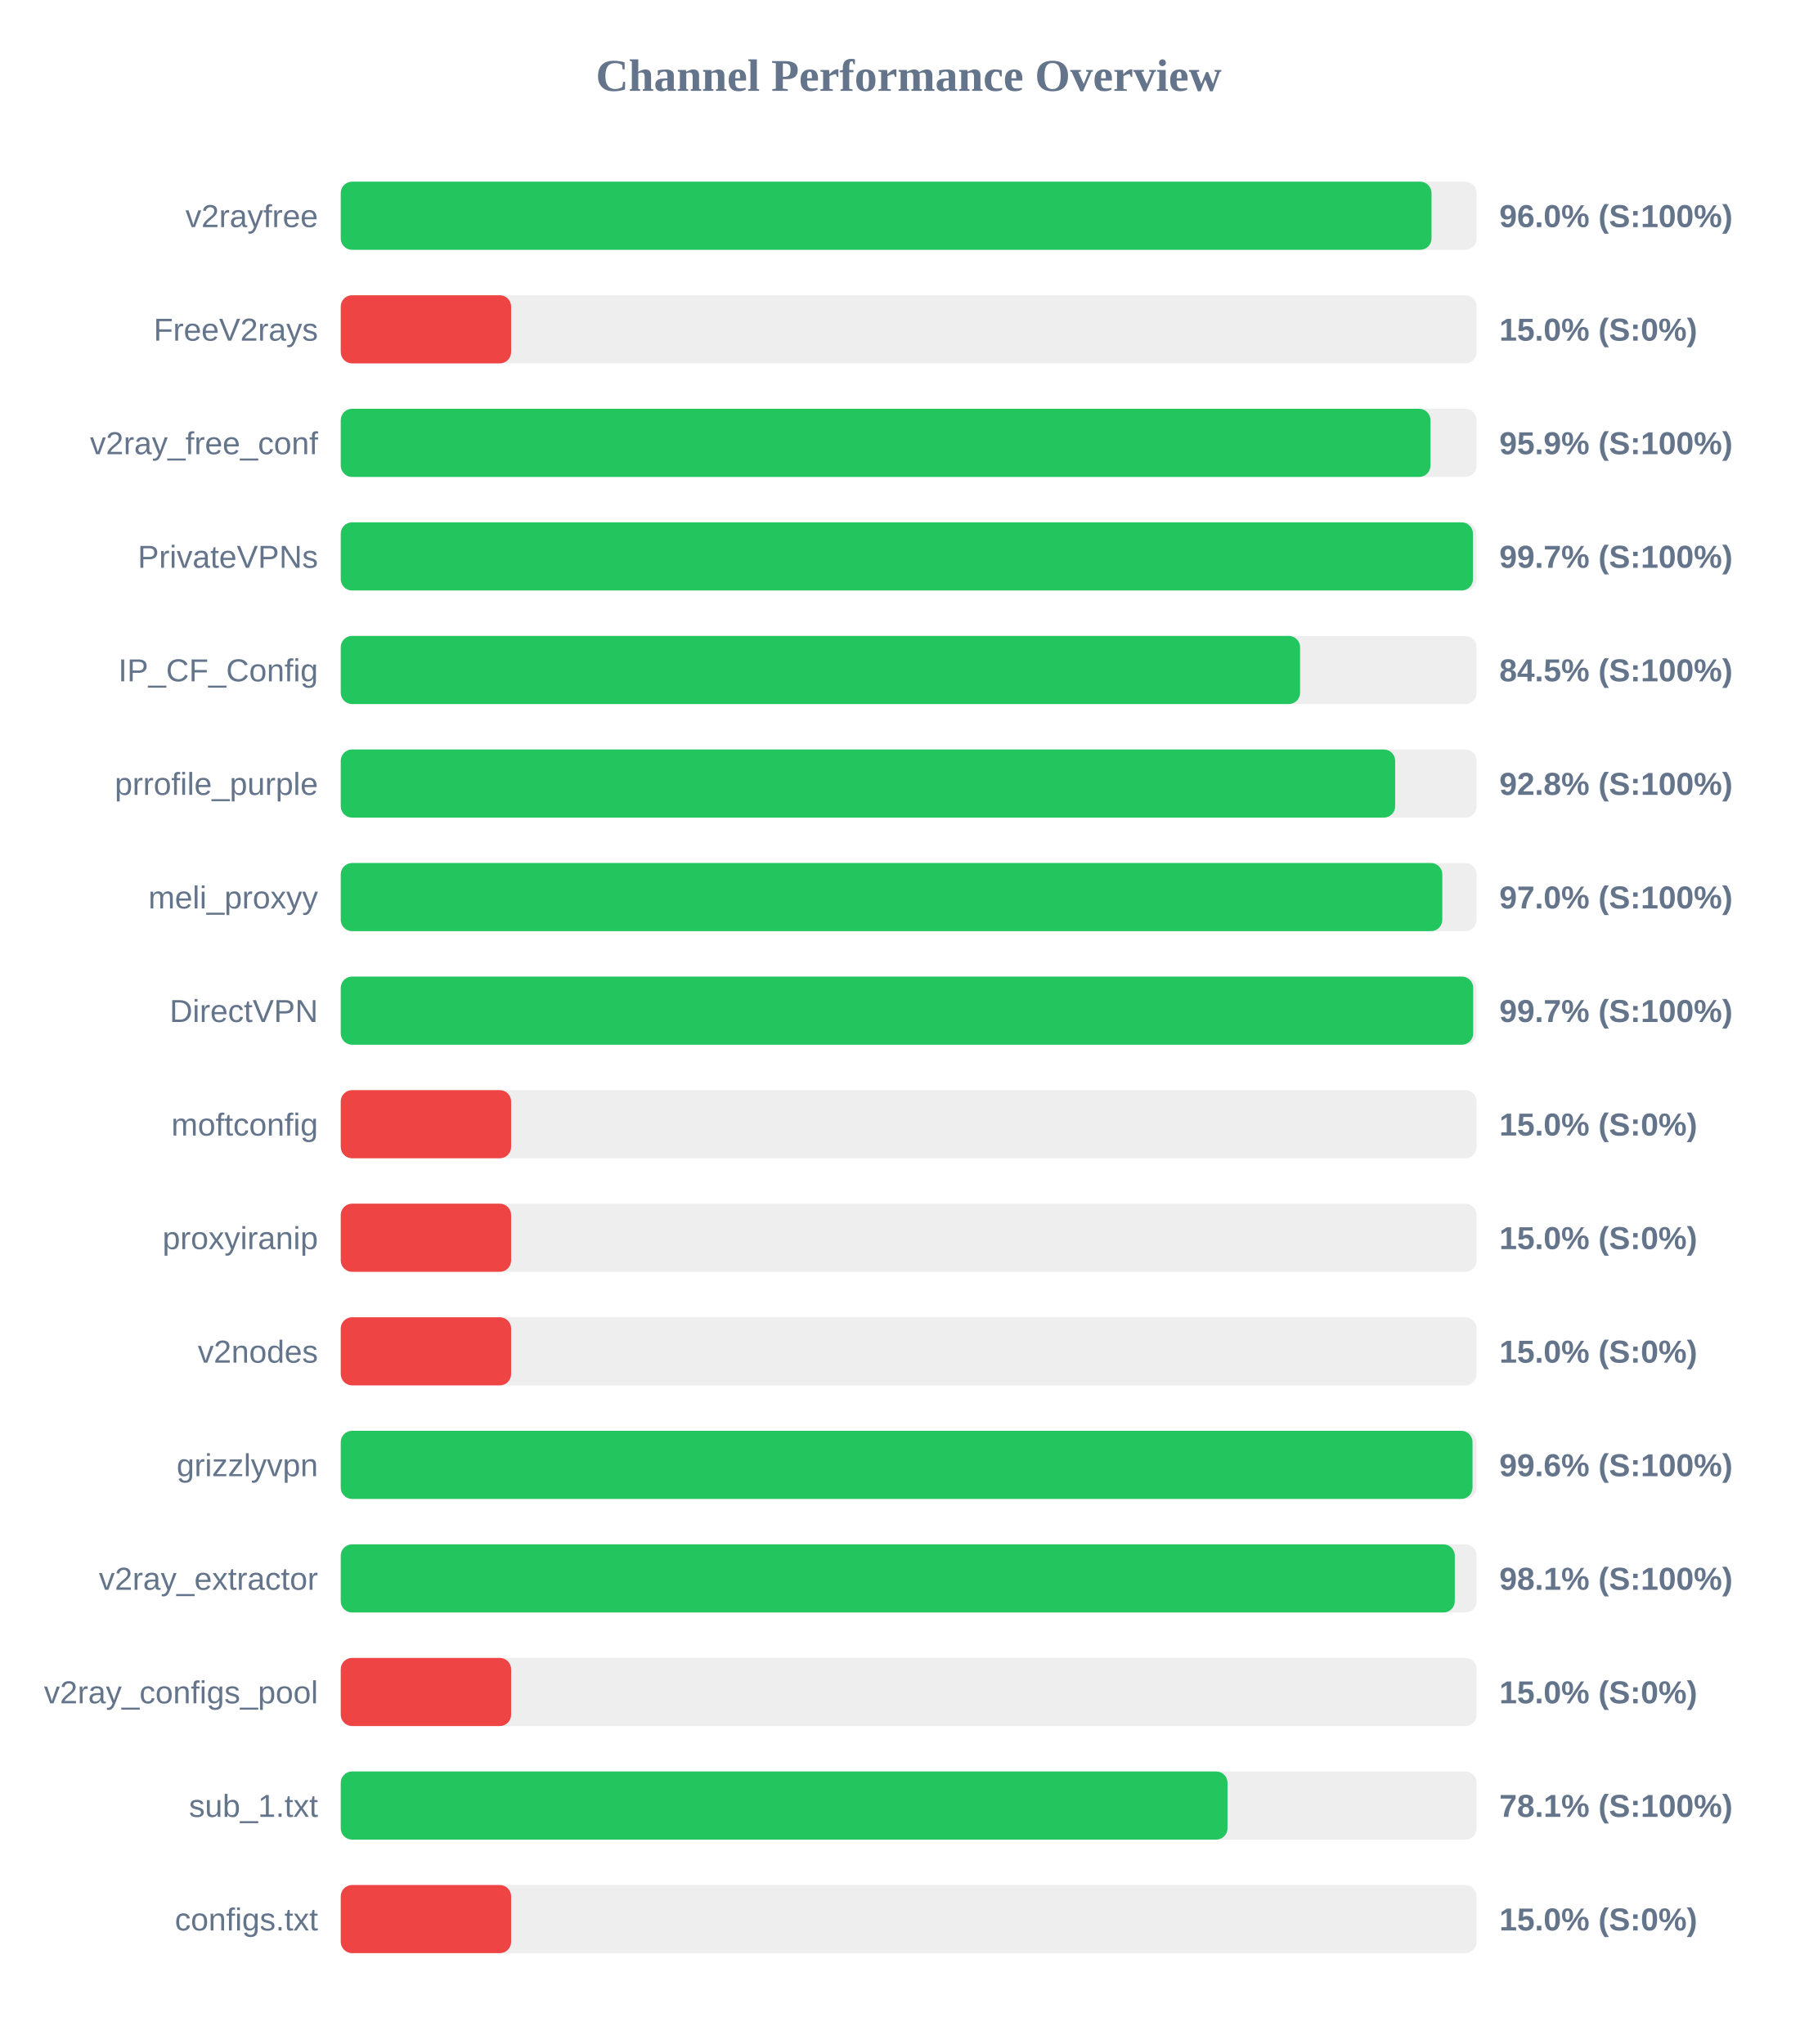
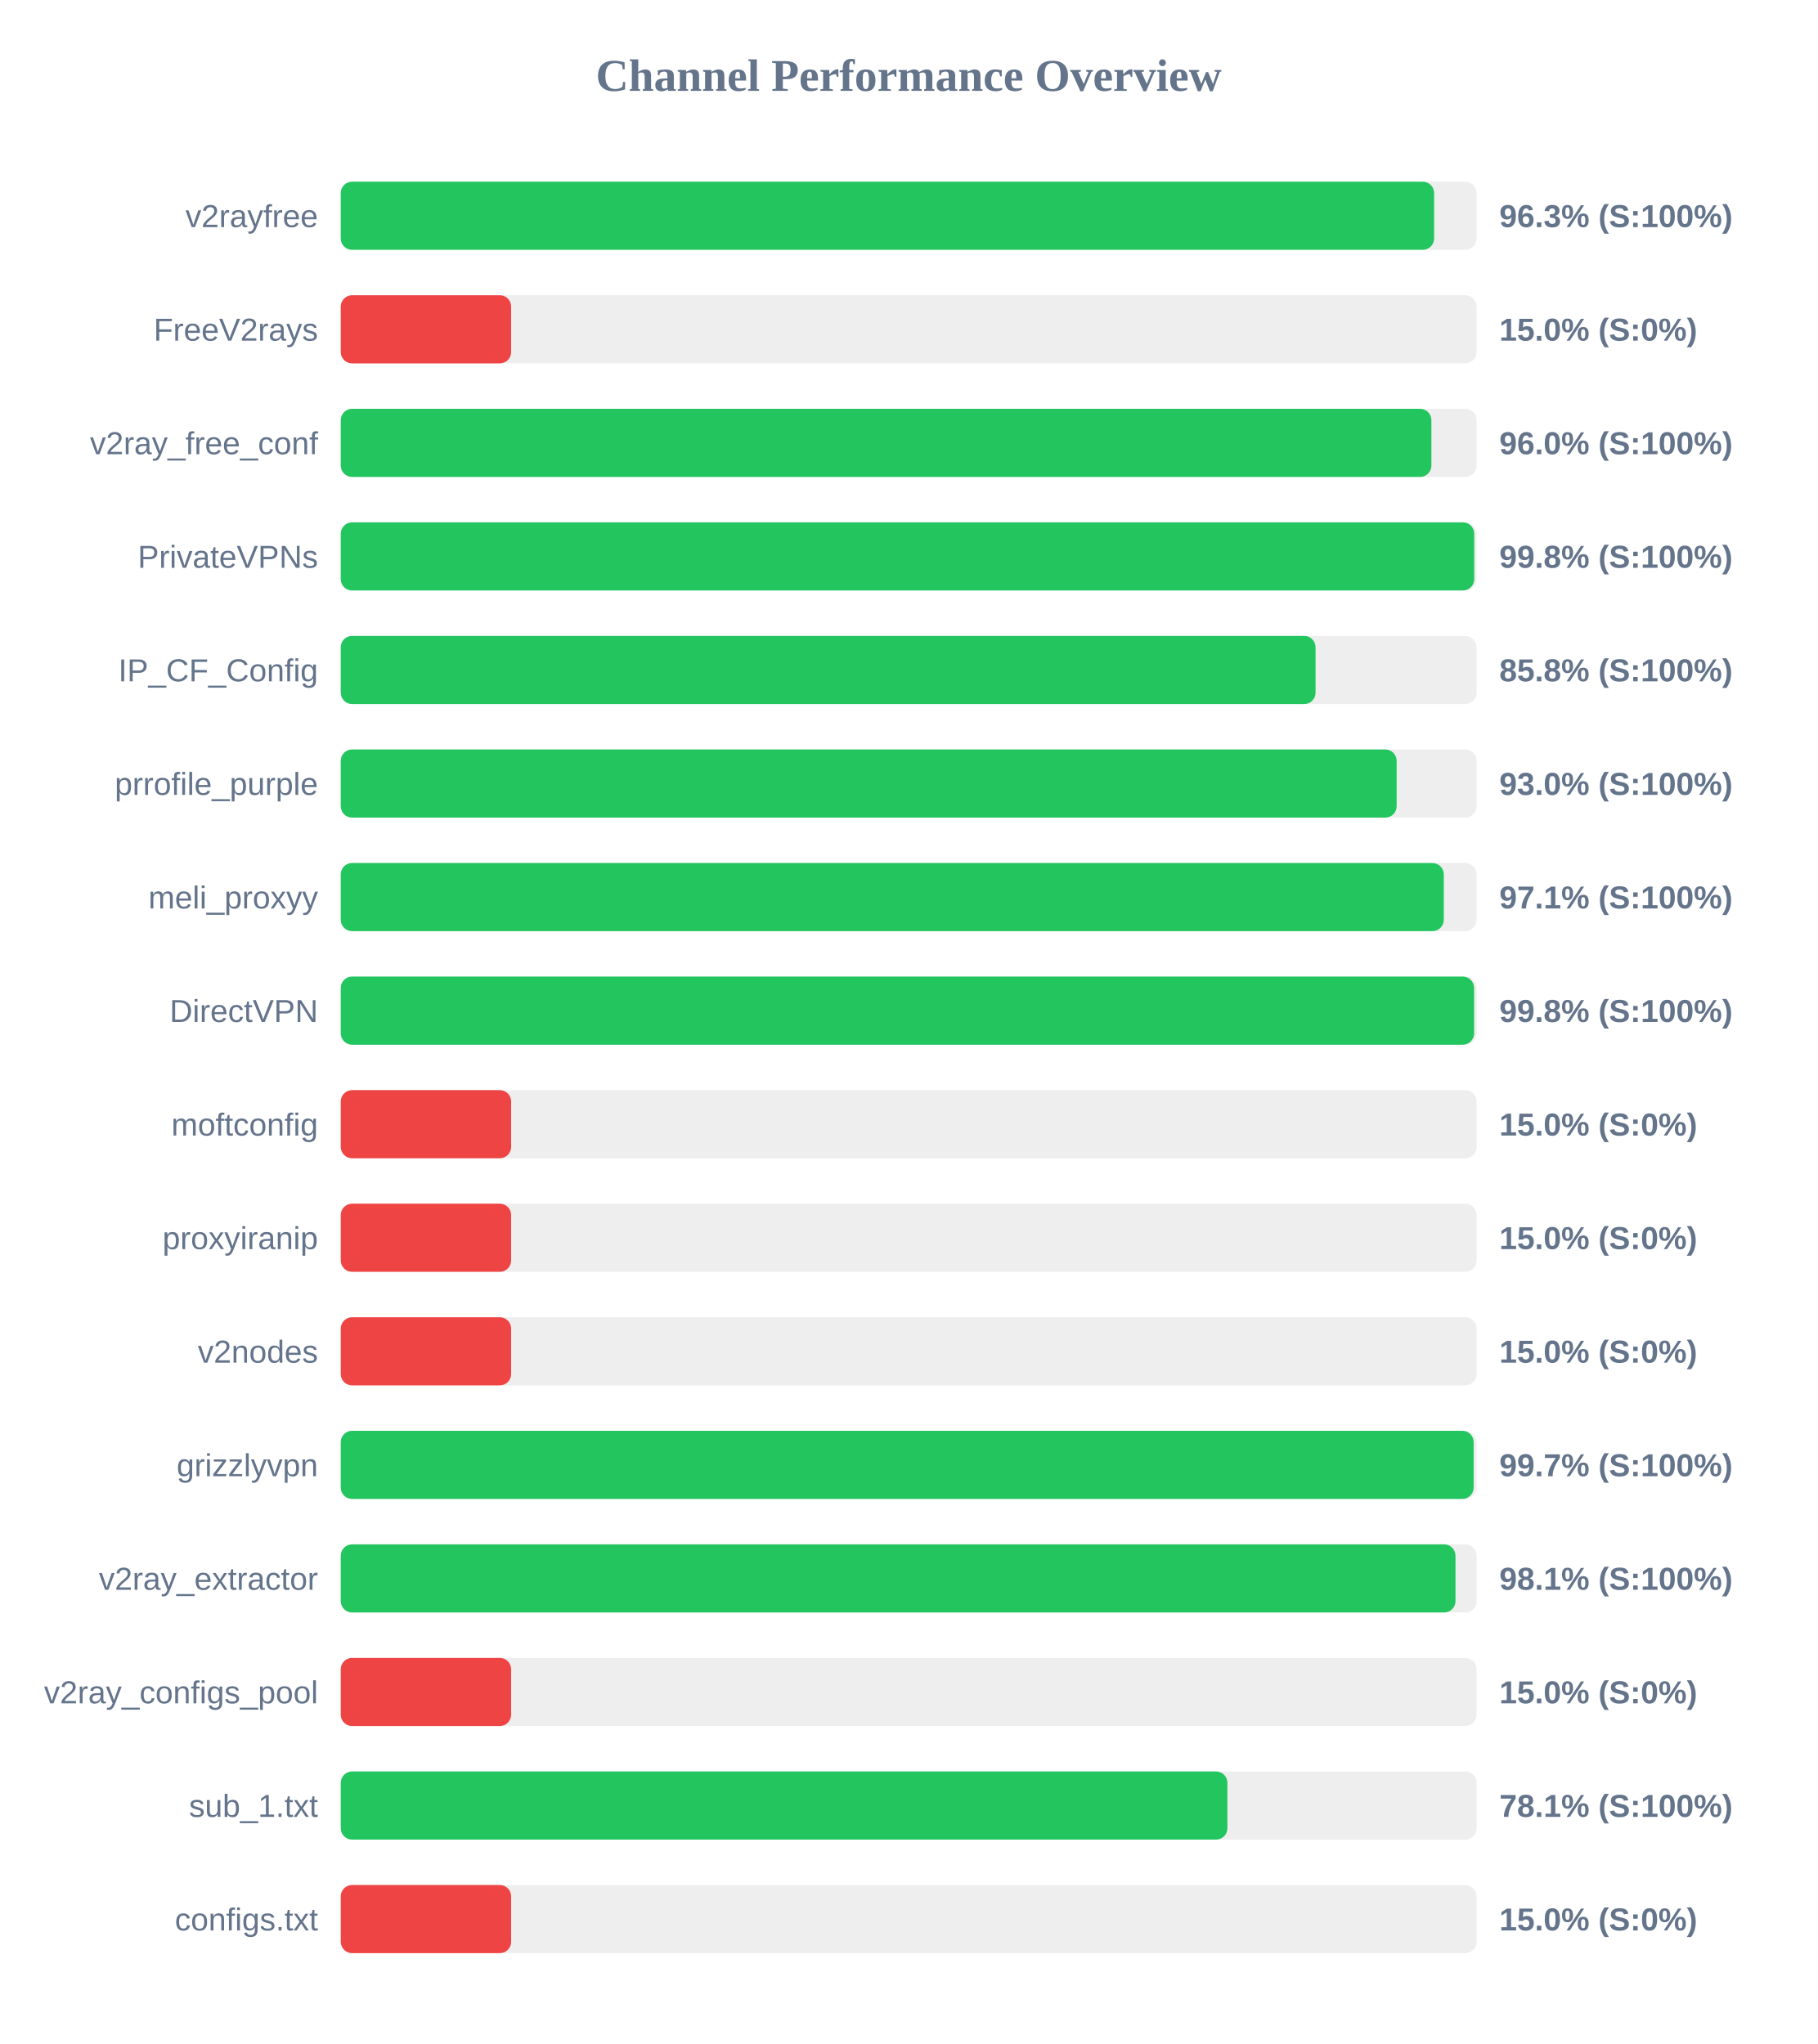
<svg xmlns="http://www.w3.org/2000/svg" width="800" height="900" version="1.1">
  <style>
        .row { font: 14px Arial; fill: #64748b; }
        .score { font: bold 14px Arial; fill: #64748b; }
    </style>
  <text x="400" y="40" text-anchor="middle" font-size="20px" font-weight="bold" fill="#64748b">Channel Performance Overview</text>
  <rect x="150" y="80" width="500" height="30" fill="#eee" rx="5" />
-   <rect x="150" y="80" width="480.15" height="30" fill="#22c55e" rx="5" />
+   <rect x="150" y="80" width="481.3" height="30" fill="#22c55e" rx="5" />
  <text x="140" y="100" text-anchor="end" class="row">v2rayfree</text>
-   <text x="660" y="100" text-anchor="start" class="score">96.0% (S:100%)</text>
+   <text x="660" y="100" text-anchor="start" class="score">96.3% (S:100%)</text>
  <rect x="150" y="130" width="500" height="30" fill="#eee" rx="5" />
  <rect x="150" y="130" width="75.0" height="30" fill="#ef4444" rx="5" />
  <text x="140" y="150" text-anchor="end" class="row">FreeV2rays</text>
  <text x="660" y="150" text-anchor="start" class="score">15.0% (S:0%)</text>
  <rect x="150" y="180" width="500" height="30" fill="#eee" rx="5" />
-   <rect x="150" y="180" width="479.7" height="30" fill="#22c55e" rx="5" />
+   <rect x="150" y="180" width="480.1" height="30" fill="#22c55e" rx="5" />
  <text x="140" y="200" text-anchor="end" class="row">v2ray_free_conf</text>
-   <text x="660" y="200" text-anchor="start" class="score">95.9% (S:100%)</text>
+   <text x="660" y="200" text-anchor="start" class="score">96.0% (S:100%)</text>
  <rect x="150" y="230" width="500" height="30" fill="#eee" rx="5" />
-   <rect x="150" y="230" width="498.4" height="30" fill="#22c55e" rx="5" />
+   <rect x="150" y="230" width="498.95" height="30" fill="#22c55e" rx="5" />
  <text x="140" y="250" text-anchor="end" class="row">PrivateVPNs</text>
-   <text x="660" y="250" text-anchor="start" class="score">99.7% (S:100%)</text>
+   <text x="660" y="250" text-anchor="start" class="score">99.8% (S:100%)</text>
  <rect x="150" y="280" width="500" height="30" fill="#eee" rx="5" />
-   <rect x="150" y="280" width="422.3" height="30" fill="#22c55e" rx="5" />
+   <rect x="150" y="280" width="429.1" height="30" fill="#22c55e" rx="5" />
  <text x="140" y="300" text-anchor="end" class="row">IP_CF_Config</text>
-   <text x="660" y="300" text-anchor="start" class="score">84.5% (S:100%)</text>
+   <text x="660" y="300" text-anchor="start" class="score">85.8% (S:100%)</text>
  <rect x="150" y="330" width="500" height="30" fill="#eee" rx="5" />
-   <rect x="150" y="330" width="464.15" height="30" fill="#22c55e" rx="5" />
+   <rect x="150" y="330" width="464.8" height="30" fill="#22c55e" rx="5" />
  <text x="140" y="350" text-anchor="end" class="row">prrofile_purple</text>
-   <text x="660" y="350" text-anchor="start" class="score">92.8% (S:100%)</text>
+   <text x="660" y="350" text-anchor="start" class="score">93.0% (S:100%)</text>
  <rect x="150" y="380" width="500" height="30" fill="#eee" rx="5" />
-   <rect x="150" y="380" width="484.9" height="30" fill="#22c55e" rx="5" />
+   <rect x="150" y="380" width="485.55" height="30" fill="#22c55e" rx="5" />
  <text x="140" y="400" text-anchor="end" class="row">meli_proxyy</text>
-   <text x="660" y="400" text-anchor="start" class="score">97.0% (S:100%)</text>
+   <text x="660" y="400" text-anchor="start" class="score">97.1% (S:100%)</text>
  <rect x="150" y="430" width="500" height="30" fill="#eee" rx="5" />
-   <rect x="150" y="430" width="498.5" height="30" fill="#22c55e" rx="5" />
+   <rect x="150" y="430" width="498.9" height="30" fill="#22c55e" rx="5" />
  <text x="140" y="450" text-anchor="end" class="row">DirectVPN</text>
-   <text x="660" y="450" text-anchor="start" class="score">99.7% (S:100%)</text>
+   <text x="660" y="450" text-anchor="start" class="score">99.8% (S:100%)</text>
  <rect x="150" y="480" width="500" height="30" fill="#eee" rx="5" />
  <rect x="150" y="480" width="75.0" height="30" fill="#ef4444" rx="5" />
  <text x="140" y="500" text-anchor="end" class="row">moftconfig</text>
  <text x="660" y="500" text-anchor="start" class="score">15.0% (S:0%)</text>
  <rect x="150" y="530" width="500" height="30" fill="#eee" rx="5" />
  <rect x="150" y="530" width="75.0" height="30" fill="#ef4444" rx="5" />
  <text x="140" y="550" text-anchor="end" class="row">proxyiranip</text>
  <text x="660" y="550" text-anchor="start" class="score">15.0% (S:0%)</text>
  <rect x="150" y="580" width="500" height="30" fill="#eee" rx="5" />
  <rect x="150" y="580" width="75.0" height="30" fill="#ef4444" rx="5" />
  <text x="140" y="600" text-anchor="end" class="row">v2nodes</text>
  <text x="660" y="600" text-anchor="start" class="score">15.0% (S:0%)</text>
  <rect x="150" y="630" width="500" height="30" fill="#eee" rx="5" />
-   <rect x="150" y="630" width="498.2" height="30" fill="#22c55e" rx="5" />
+   <rect x="150" y="630" width="498.7" height="30" fill="#22c55e" rx="5" />
  <text x="140" y="650" text-anchor="end" class="row">grizzlyvpn</text>
-   <text x="660" y="650" text-anchor="start" class="score">99.6% (S:100%)</text>
+   <text x="660" y="650" text-anchor="start" class="score">99.7% (S:100%)</text>
  <rect x="150" y="680" width="500" height="30" fill="#eee" rx="5" />
-   <rect x="150" y="680" width="490.4" height="30" fill="#22c55e" rx="5" />
+   <rect x="150" y="680" width="490.7" height="30" fill="#22c55e" rx="5" />
  <text x="140" y="700" text-anchor="end" class="row">v2ray_extractor</text>
  <text x="660" y="700" text-anchor="start" class="score">98.1% (S:100%)</text>
  <rect x="150" y="730" width="500" height="30" fill="#eee" rx="5" />
  <rect x="150" y="730" width="75.0" height="30" fill="#ef4444" rx="5" />
  <text x="140" y="750" text-anchor="end" class="row">v2ray_configs_pool</text>
  <text x="660" y="750" text-anchor="start" class="score">15.0% (S:0%)</text>
  <rect x="150" y="780" width="500" height="30" fill="#eee" rx="5" />
-   <rect x="150" y="780" width="390.35" height="30" fill="#22c55e" rx="5" />
+   <rect x="150" y="780" width="390.3" height="30" fill="#22c55e" rx="5" />
  <text x="140" y="800" text-anchor="end" class="row">sub_1.txt</text>
  <text x="660" y="800" text-anchor="start" class="score">78.1% (S:100%)</text>
  <rect x="150" y="830" width="500" height="30" fill="#eee" rx="5" />
  <rect x="150" y="830" width="75.0" height="30" fill="#ef4444" rx="5" />
  <text x="140" y="850" text-anchor="end" class="row">configs.txt</text>
  <text x="660" y="850" text-anchor="start" class="score">15.0% (S:0%)</text>
</svg>
